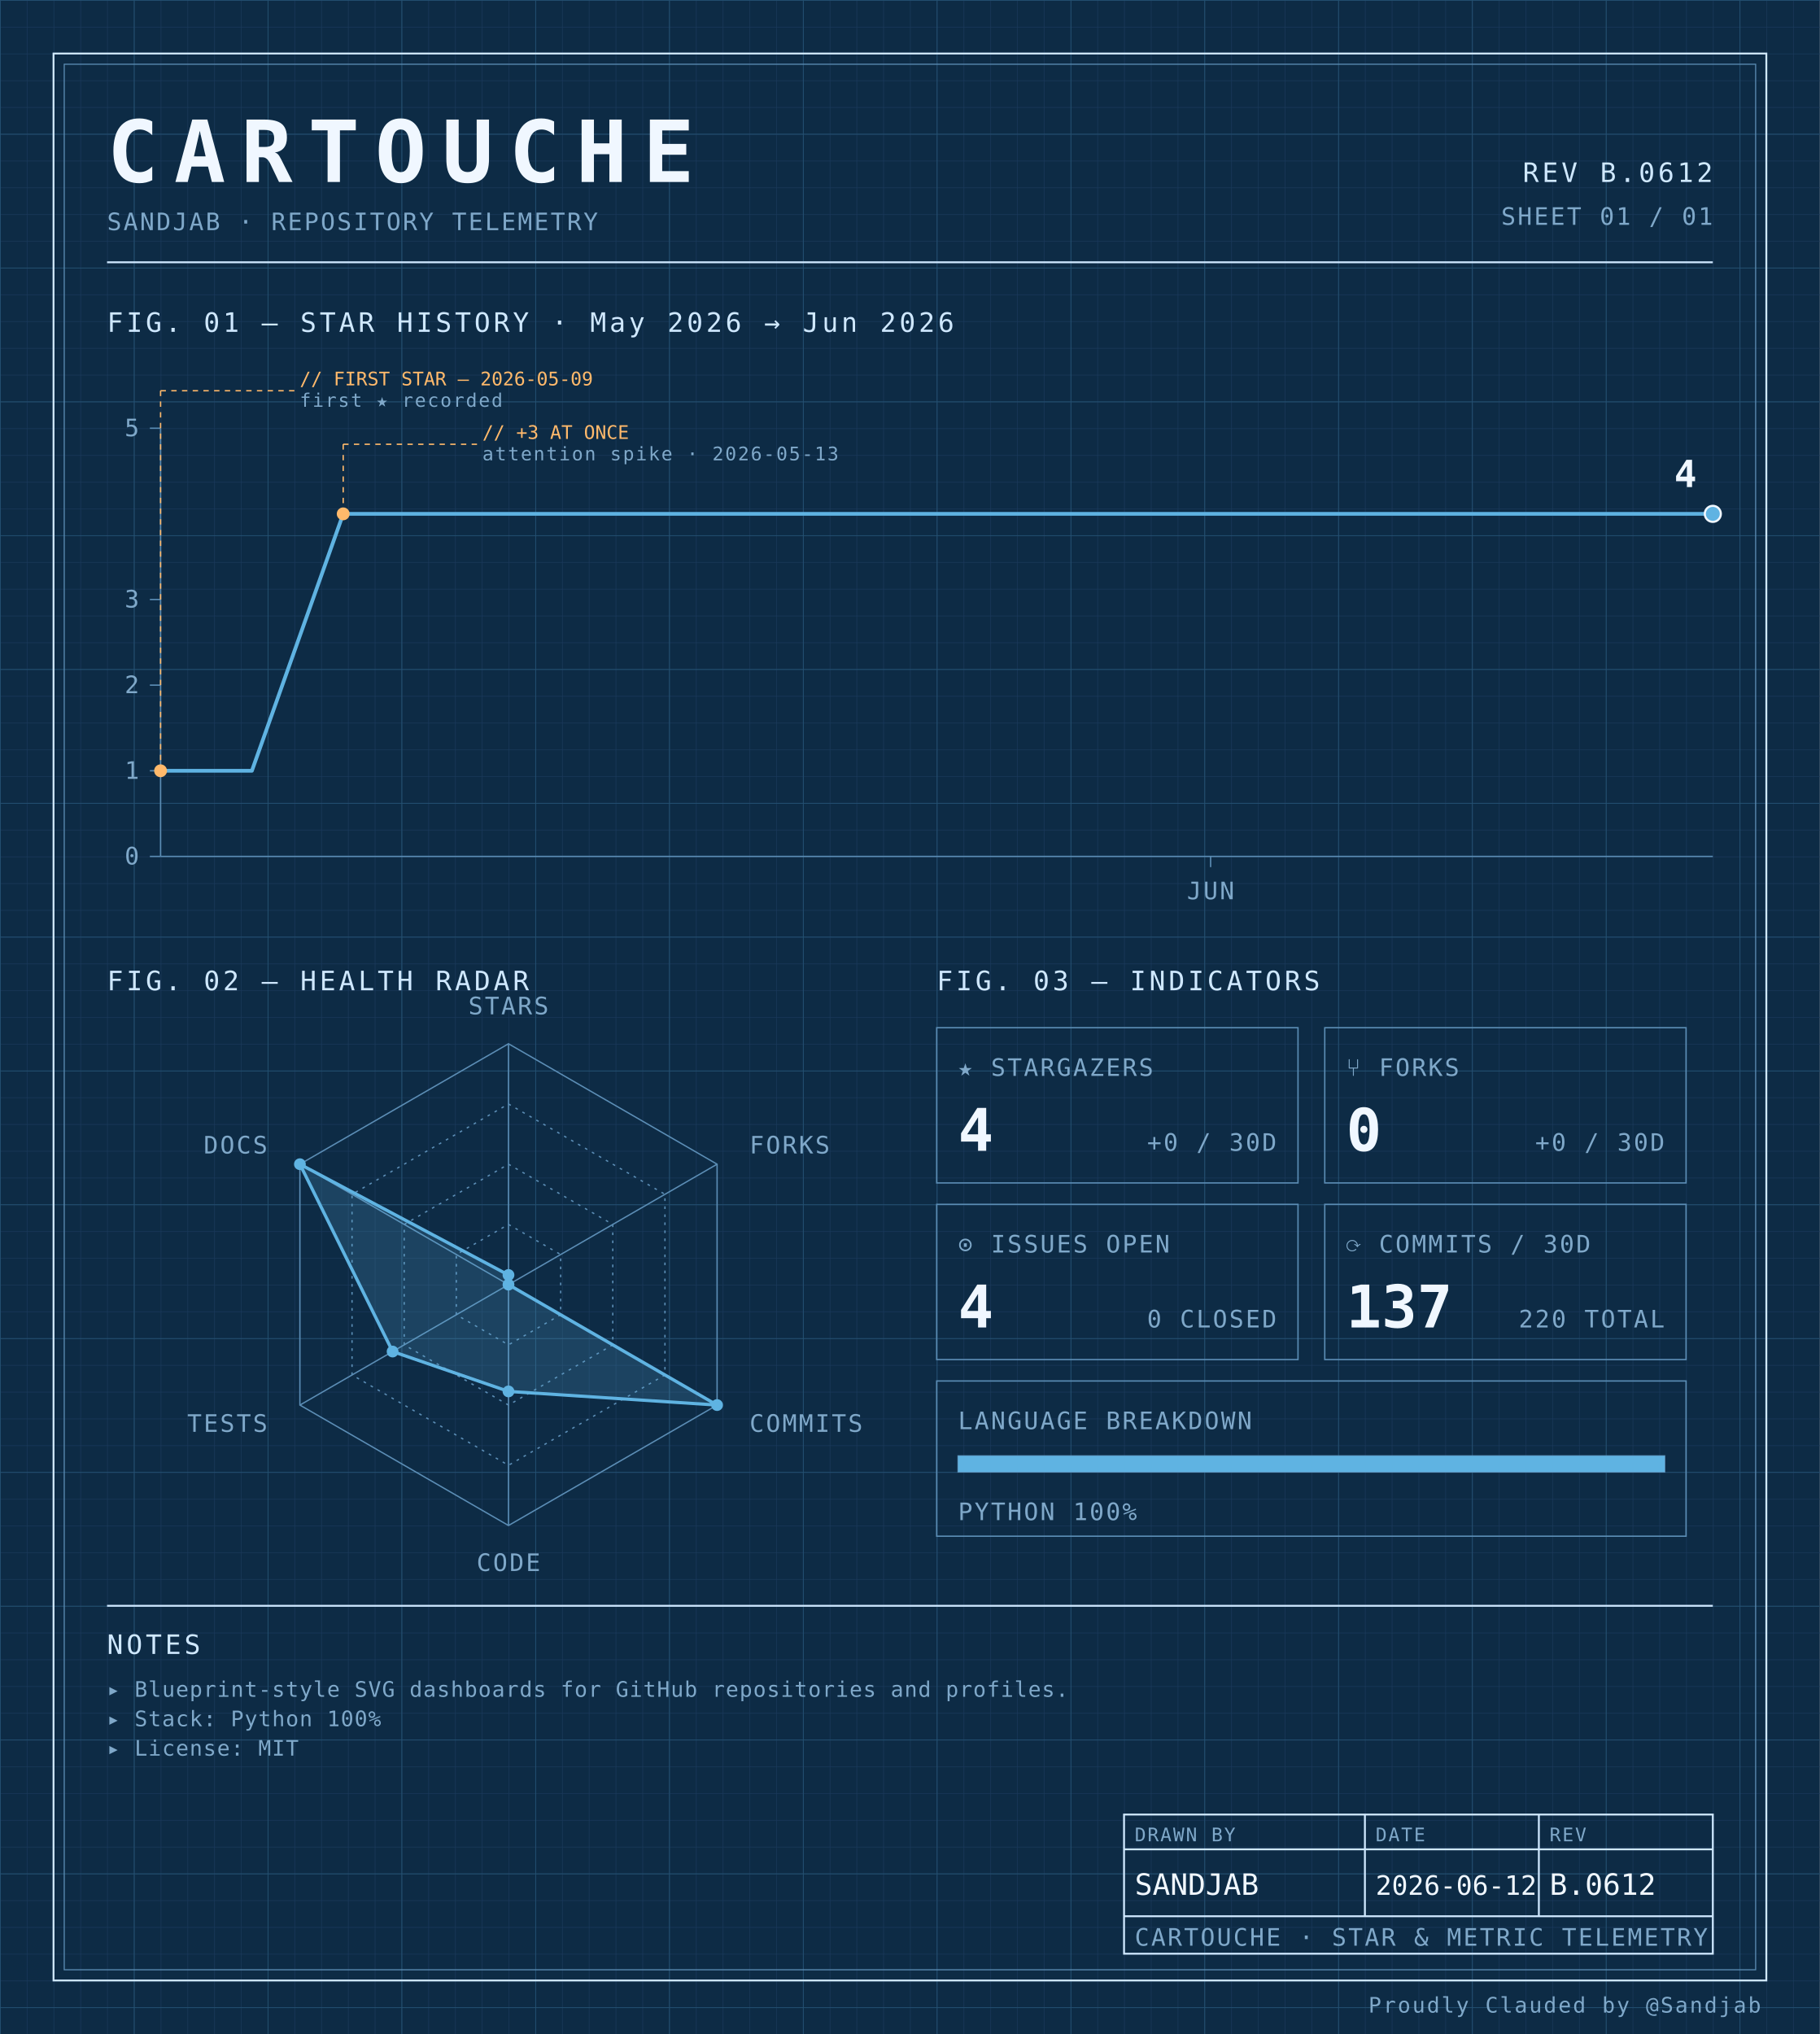
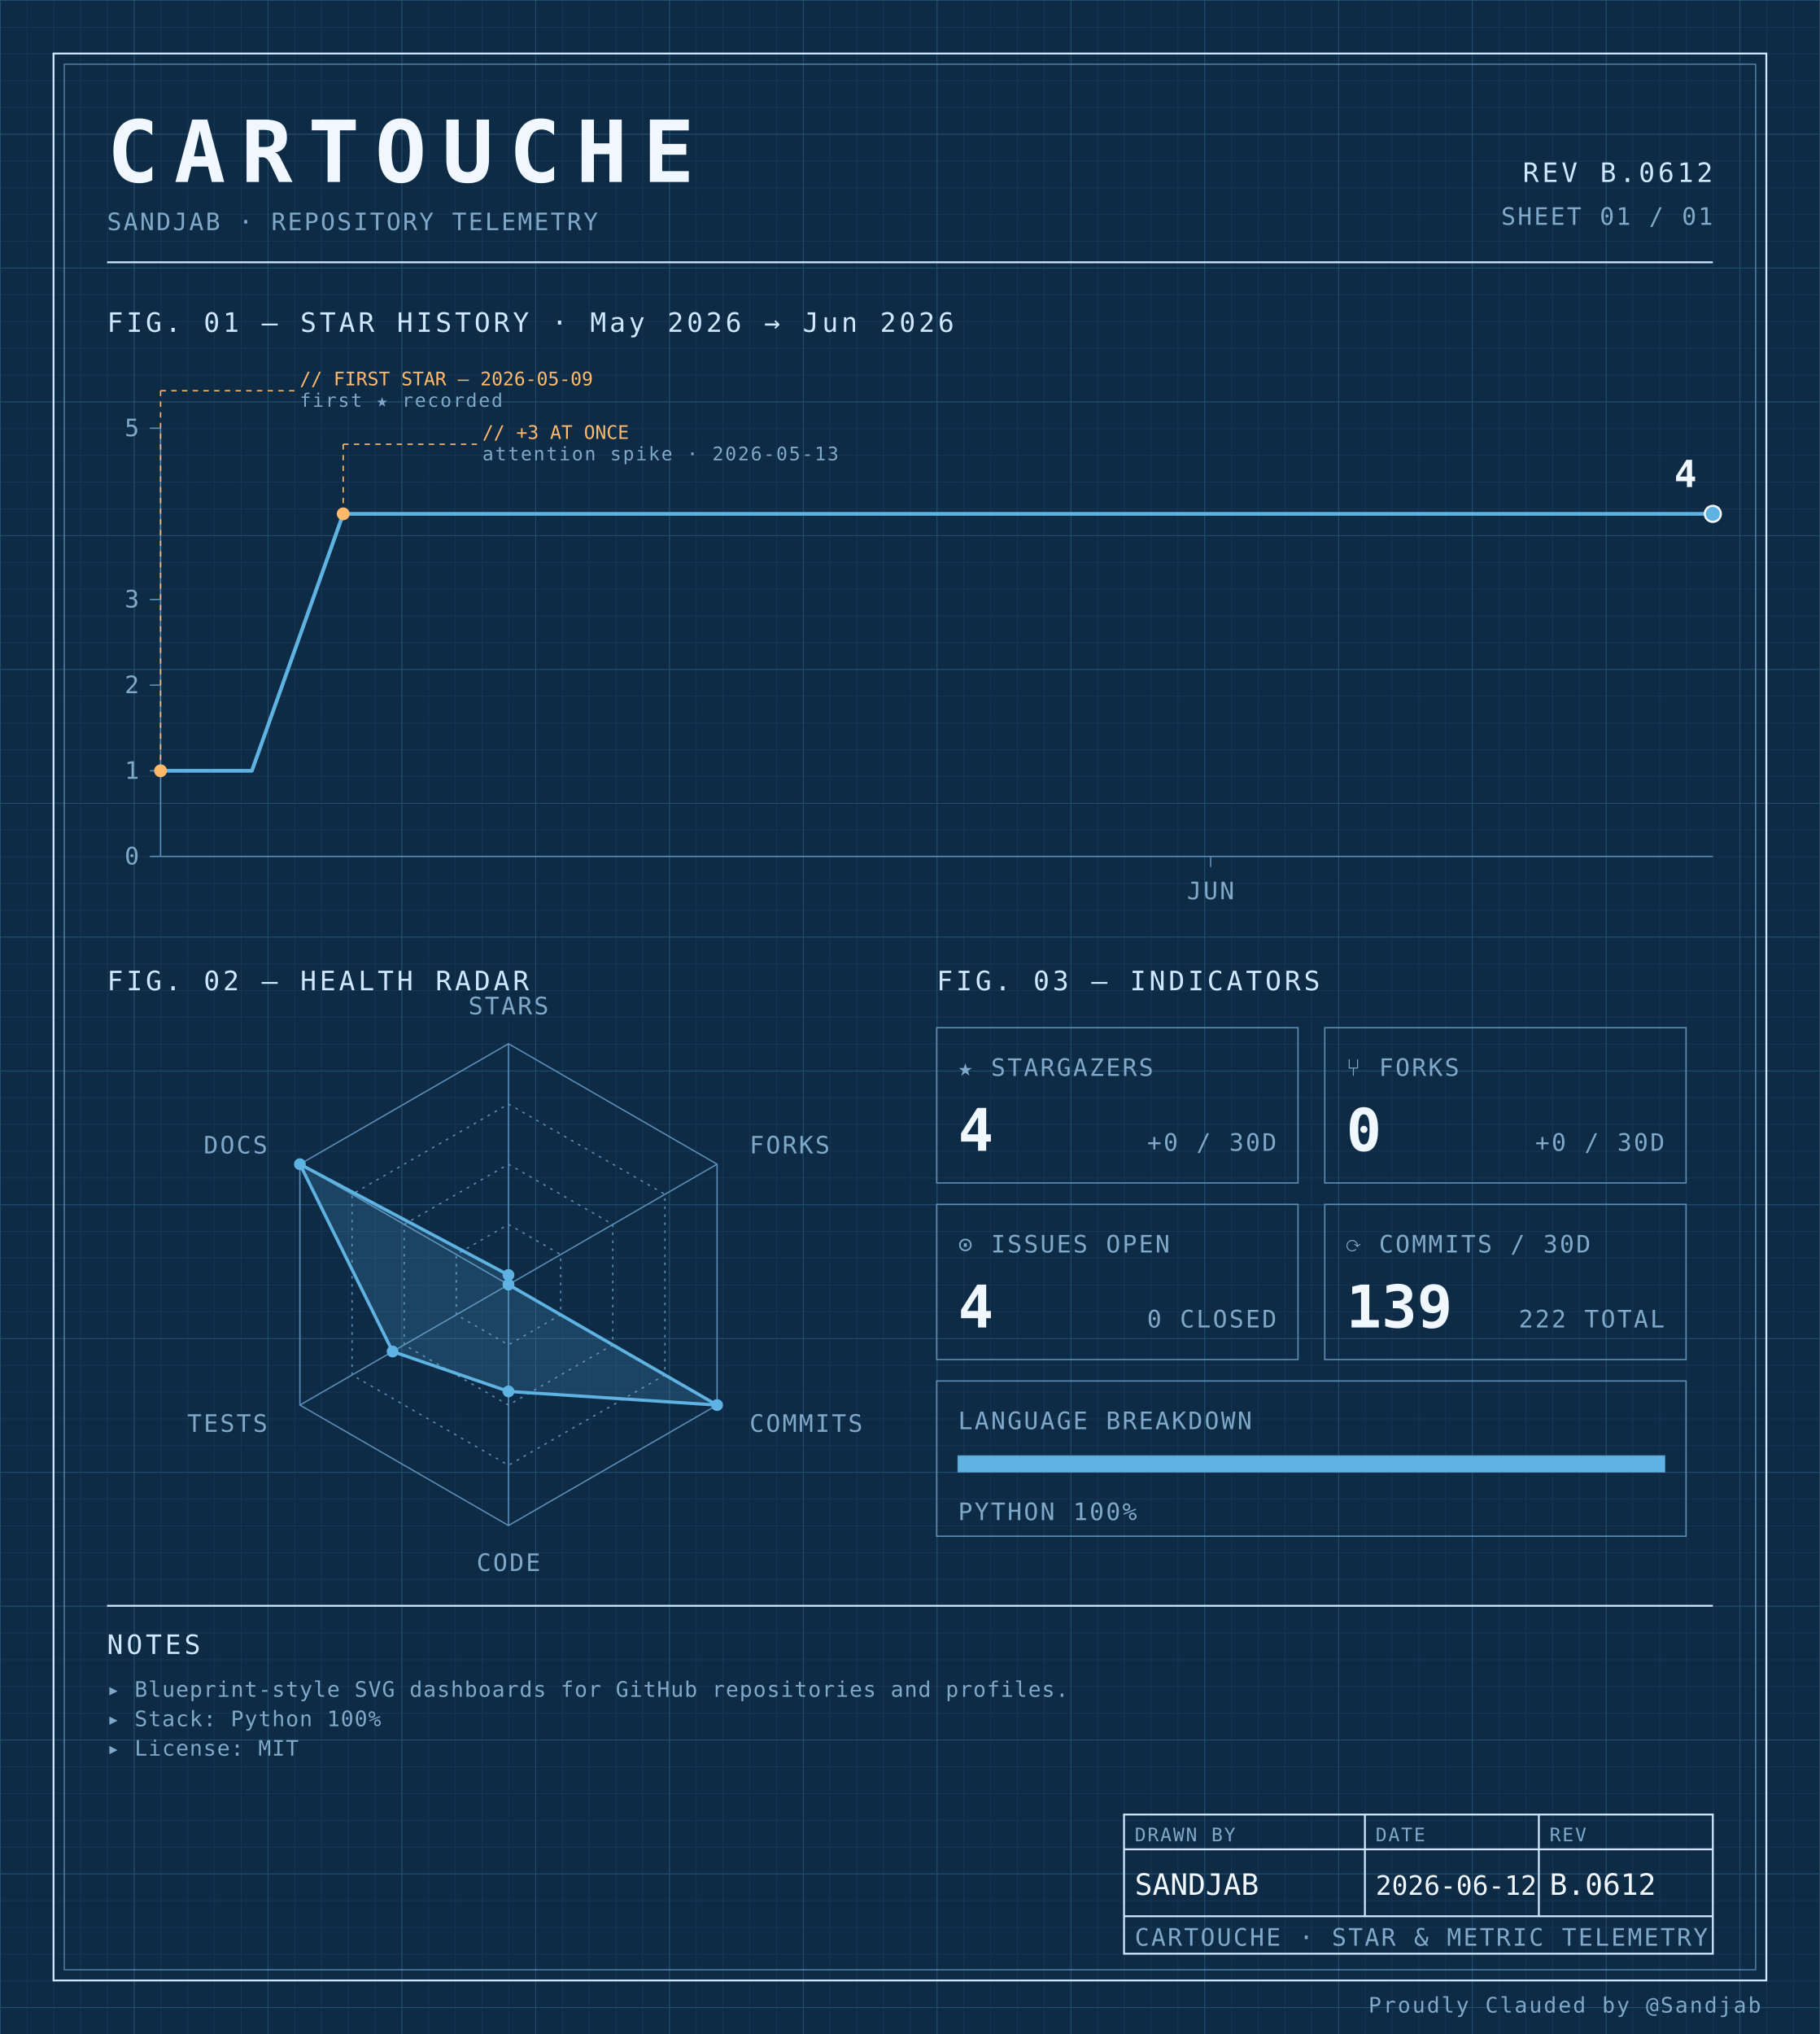
<svg xmlns="http://www.w3.org/2000/svg" width="100%" viewBox="0 0 680 760" role="img">
  <defs>
    <pattern id="grid-fine" width="10" height="10" patternUnits="userSpaceOnUse">
      <path d="M10 0H0V10" fill="none" stroke="#1a3a5c" stroke-width="0.4" />
    </pattern>
    <pattern id="grid-major" width="50" height="50" patternUnits="userSpaceOnUse">
      <path d="M50 0H0V50" fill="none" stroke="#245273" stroke-width="0.5" />
    </pattern>
  </defs>
  <rect x="0" y="0" width="680" height="760" fill="#0d2b45" />
  <rect x="0" y="0" width="680" height="760" fill="url(#grid-fine)" />
  <rect x="0" y="0" width="680" height="760" fill="url(#grid-major)" />
  <rect x="20" y="20" width="640" height="720" fill="none" stroke="#cfe8ff" stroke-width="0.7" />
  <rect x="24" y="24" width="632" height="712" fill="none" stroke="#5b8db5" stroke-width="0.4" />
  <text x="40" y="68" font-family="ui-monospace, 'SF Mono', 'JetBrains Mono', 'Cascadia Code', Consolas, monospace" font-size="32" font-weight="700" fill="#f0f7ff" text-anchor="start" letter-spacing="0.18em">CARTOUCHE</text>
  <text x="40" y="86" font-family="ui-monospace, 'SF Mono', 'JetBrains Mono', 'Cascadia Code', Consolas, monospace" font-size="9" font-weight="400" fill="#7fa8c9" text-anchor="start" letter-spacing="0.08em">SANDJAB · REPOSITORY TELEMETRY</text>
  <text x="640" y="68" font-family="ui-monospace, 'SF Mono', 'JetBrains Mono', 'Cascadia Code', Consolas, monospace" font-size="10" font-weight="400" fill="#cfe8ff" text-anchor="end" letter-spacing="0.12em">REV B.0612</text>
  <text x="640" y="84" font-family="ui-monospace, 'SF Mono', 'JetBrains Mono', 'Cascadia Code', Consolas, monospace" font-size="9" font-weight="400" fill="#7fa8c9" text-anchor="end" letter-spacing="0.08em">SHEET 01 / 01</text>
  <line x1="40" y1="98" x2="640" y2="98" stroke="#cfe8ff" stroke-width="0.7" />
  <text x="40" y="124" font-family="ui-monospace, 'SF Mono', 'JetBrains Mono', 'Cascadia Code', Consolas, monospace" font-size="10" font-weight="400" fill="#cfe8ff" text-anchor="start" letter-spacing="0.12em">FIG. 01 — STAR HISTORY · May 2026 → Jun 2026</text>
  <line x1="60" y1="160" x2="60" y2="320" stroke="#5b8db5" stroke-width="0.5" />
  <line x1="60" y1="320" x2="640" y2="320" stroke="#5b8db5" stroke-width="0.5" />
  <line x1="56" y1="320.0" x2="60" y2="320.0" stroke="#5b8db5" stroke-width="0.5" />
  <text x="52" y="323.0" font-family="ui-monospace, 'SF Mono', 'JetBrains Mono', 'Cascadia Code', Consolas, monospace" font-size="9" font-weight="400" fill="#7fa8c9" text-anchor="end" letter-spacing="0.08em">0</text>
  <line x1="56" y1="288.0" x2="60" y2="288.0" stroke="#5b8db5" stroke-width="0.5" />
  <text x="52" y="291.0" font-family="ui-monospace, 'SF Mono', 'JetBrains Mono', 'Cascadia Code', Consolas, monospace" font-size="9" font-weight="400" fill="#7fa8c9" text-anchor="end" letter-spacing="0.08em">1</text>
  <line x1="56" y1="256.0" x2="60" y2="256.0" stroke="#5b8db5" stroke-width="0.5" />
  <text x="52" y="259.0" font-family="ui-monospace, 'SF Mono', 'JetBrains Mono', 'Cascadia Code', Consolas, monospace" font-size="9" font-weight="400" fill="#7fa8c9" text-anchor="end" letter-spacing="0.08em">2</text>
  <line x1="56" y1="224.0" x2="60" y2="224.0" stroke="#5b8db5" stroke-width="0.5" />
  <text x="52" y="227.0" font-family="ui-monospace, 'SF Mono', 'JetBrains Mono', 'Cascadia Code', Consolas, monospace" font-size="9" font-weight="400" fill="#7fa8c9" text-anchor="end" letter-spacing="0.08em">3</text>
  <line x1="56" y1="160.0" x2="60" y2="160.0" stroke="#5b8db5" stroke-width="0.5" />
  <text x="52" y="163.0" font-family="ui-monospace, 'SF Mono', 'JetBrains Mono', 'Cascadia Code', Consolas, monospace" font-size="9" font-weight="400" fill="#7fa8c9" text-anchor="end" letter-spacing="0.08em">5</text>
  <line x1="452.353" y1="320" x2="452.353" y2="324" stroke="#5b8db5" stroke-width="0.5" />
  <text x="452.353" y="336" font-family="ui-monospace, 'SF Mono', 'JetBrains Mono', 'Cascadia Code', Consolas, monospace" font-size="9" font-weight="400" fill="#7fa8c9" text-anchor="middle" letter-spacing="0.08em">JUN</text>
  <path d="M 60.00,288.00 L 94.12,288.00 128.24,192.00 162.35,192.00 196.47,192.00 230.59,192.00 264.71,192.00 298.82,192.00 332.94,192.00 367.06,192.00 401.18,192.00 435.29,192.00 469.41,192.00 503.53,192.00 537.65,192.00 571.76,192.00 605.88,192.00 640.00,192.00 640.00,192.00" fill="none" stroke="#5fb3e2" stroke-width="1.4" stroke-linejoin="round" stroke-linecap="round" />
  <circle cx="60.0" cy="288.0" r="2.4" fill="#ffb96b" />
  <line x1="60.0" y1="288.0" x2="60.0" y2="146" stroke="#ffb96b" stroke-width="0.5" stroke-dasharray="2,2" fill="none" />
  <line x1="60.0" y1="146" x2="110.0" y2="146" stroke="#ffb96b" stroke-width="0.5" stroke-dasharray="2,2" fill="none" />
  <text x="112.0" y="144" font-family="ui-monospace, 'SF Mono', 'JetBrains Mono', 'Cascadia Code', Consolas, monospace" font-size="7" font-weight="400" fill="#ffb96b" text-anchor="start" letter-spacing="normal">// FIRST STAR — 2026-05-09</text>
  <text x="112.0" y="152" font-family="ui-monospace, 'SF Mono', 'JetBrains Mono', 'Cascadia Code', Consolas, monospace" font-size="7" font-weight="400" fill="#7fa8c9" text-anchor="start" letter-spacing="0.08em">first ★ recorded</text>
  <circle cx="128.235" cy="192.0" r="2.4" fill="#ffb96b" />
  <line x1="128.235" y1="192.0" x2="128.235" y2="166" stroke="#ffb96b" stroke-width="0.5" stroke-dasharray="2,2" fill="none" />
  <line x1="128.235" y1="166" x2="178.235" y2="166" stroke="#ffb96b" stroke-width="0.5" stroke-dasharray="2,2" fill="none" />
  <text x="180.235" y="164" font-family="ui-monospace, 'SF Mono', 'JetBrains Mono', 'Cascadia Code', Consolas, monospace" font-size="7" font-weight="400" fill="#ffb96b" text-anchor="start" letter-spacing="normal">// +3 AT ONCE</text>
  <text x="180.235" y="172" font-family="ui-monospace, 'SF Mono', 'JetBrains Mono', 'Cascadia Code', Consolas, monospace" font-size="7" font-weight="400" fill="#7fa8c9" text-anchor="start" letter-spacing="0.08em">attention spike · 2026-05-13</text>
  <circle cx="640.0" cy="192.0" r="3" fill="#5fb3e2" stroke="#f0f7ff" stroke-width="0.8" />
  <text x="634.0" y="182.0" font-family="ui-monospace, 'SF Mono', 'JetBrains Mono', 'Cascadia Code', Consolas, monospace" font-size="14" font-weight="700" fill="#f0f7ff" text-anchor="end" letter-spacing="normal">4</text>
  <text x="40" y="370" font-family="ui-monospace, 'SF Mono', 'JetBrains Mono', 'Cascadia Code', Consolas, monospace" font-size="10" font-weight="400" fill="#cfe8ff" text-anchor="start" letter-spacing="0.12em">FIG. 02 — HEALTH RADAR</text>
  <g transform="translate(190 480)">
    <polygon points="0.00,-90.00 77.94,-45.00 77.94,45.00 0.00,90.00 -77.94,45.00 -77.94,-45.00" fill="none" stroke="#5b8db5" stroke-width="0.5" />
    <polygon points="0.00,-67.50 58.46,-33.75 58.46,33.75 0.00,67.50 -58.46,33.75 -58.46,-33.75" fill="none" stroke="#5b8db5" stroke-width="0.5" stroke-dasharray="1,2" />
    <polygon points="0.00,-45.00 38.97,-22.50 38.97,22.50 0.00,45.00 -38.97,22.50 -38.97,-22.50" fill="none" stroke="#5b8db5" stroke-width="0.5" stroke-dasharray="1,2" />
    <polygon points="0.00,-22.50 19.49,-11.25 19.49,11.25 0.00,22.50 -19.49,11.25 -19.49,-11.25" fill="none" stroke="#5b8db5" stroke-width="0.5" stroke-dasharray="1,2" />
    <line x1="0" y1="0" x2="0.00" y2="-90.00" stroke="#5b8db5" stroke-width="0.5" />
    <line x1="0" y1="0" x2="77.94" y2="-45.00" stroke="#5b8db5" stroke-width="0.5" />
    <line x1="0" y1="0" x2="77.94" y2="45.00" stroke="#5b8db5" stroke-width="0.5" />
    <line x1="0" y1="0" x2="0.00" y2="90.00" stroke="#5b8db5" stroke-width="0.5" />
    <line x1="0" y1="0" x2="-77.94" y2="45.00" stroke="#5b8db5" stroke-width="0.5" />
    <line x1="0" y1="0" x2="-77.94" y2="-45.00" stroke="#5b8db5" stroke-width="0.5" />
    <polygon points="0.00,-3.60 0.00,0.00 77.94,45.00 0.00,39.90 -43.30,25.00 -77.94,-45.00" fill="#5fb3e2" fill-opacity="0.18" stroke="#5fb3e2" stroke-width="1.2" />
    <circle cx="0.00" cy="-3.60" r="2.2" fill="#5fb3e2" />
    <circle cx="0.00" cy="0.00" r="2.2" fill="#5fb3e2" />
    <circle cx="77.94" cy="45.00" r="2.2" fill="#5fb3e2" />
    <circle cx="0.00" cy="39.90" r="2.2" fill="#5fb3e2" />
    <circle cx="-43.30" cy="25.00" r="2.2" fill="#5fb3e2" />
    <circle cx="-77.94" cy="-45.00" r="2.2" fill="#5fb3e2" />
    <text x="6.3681633555662356e-15" y="-101" font-family="ui-monospace, 'SF Mono', 'JetBrains Mono', 'Cascadia Code', Consolas, monospace" font-size="9" font-weight="400" fill="#7fa8c9" text-anchor="middle" letter-spacing="0.08em">STARS</text>
    <text x="90.067" y="-49" font-family="ui-monospace, 'SF Mono', 'JetBrains Mono', 'Cascadia Code', Consolas, monospace" font-size="9" font-weight="400" fill="#7fa8c9" text-anchor="start" letter-spacing="0.08em">FORKS</text>
    <text x="90.067" y="55" font-family="ui-monospace, 'SF Mono', 'JetBrains Mono', 'Cascadia Code', Consolas, monospace" font-size="9" font-weight="400" fill="#7fa8c9" text-anchor="start" letter-spacing="0.08em">COMMITS</text>
    <text x="6.3681633555662356e-15" y="107" font-family="ui-monospace, 'SF Mono', 'JetBrains Mono', 'Cascadia Code', Consolas, monospace" font-size="9" font-weight="400" fill="#7fa8c9" text-anchor="middle" letter-spacing="0.08em">CODE</text>
    <text x="-90.067" y="55" font-family="ui-monospace, 'SF Mono', 'JetBrains Mono', 'Cascadia Code', Consolas, monospace" font-size="9" font-weight="400" fill="#7fa8c9" text-anchor="end" letter-spacing="0.08em">TESTS</text>
    <text x="-90.067" y="-49" font-family="ui-monospace, 'SF Mono', 'JetBrains Mono', 'Cascadia Code', Consolas, monospace" font-size="9" font-weight="400" fill="#7fa8c9" text-anchor="end" letter-spacing="0.08em">DOCS</text>
  </g>
  <text x="350" y="370" font-family="ui-monospace, 'SF Mono', 'JetBrains Mono', 'Cascadia Code', Consolas, monospace" font-size="10" font-weight="400" fill="#cfe8ff" text-anchor="start" letter-spacing="0.12em">FIG. 03 — INDICATORS</text>
  <rect x="350" y="384" width="135" height="58" fill="none" stroke="#5b8db5" stroke-width="0.5" />
  <text x="358" y="402" font-family="ui-monospace, 'SF Mono', 'JetBrains Mono', 'Cascadia Code', Consolas, monospace" font-size="9" font-weight="400" fill="#7fa8c9" text-anchor="start" letter-spacing="0.08em">★ STARGAZERS</text>
  <text x="358" y="430" font-family="ui-monospace, 'SF Mono', 'JetBrains Mono', 'Cascadia Code', Consolas, monospace" font-size="22" font-weight="700" fill="#f0f7ff" text-anchor="start" letter-spacing="normal">4</text>
  <text x="477" y="430" font-family="ui-monospace, 'SF Mono', 'JetBrains Mono', 'Cascadia Code', Consolas, monospace" font-size="9" font-weight="400" fill="#7fa8c9" text-anchor="end" letter-spacing="0.08em">+0 / 30D</text>
  <rect x="495" y="384" width="135" height="58" fill="none" stroke="#5b8db5" stroke-width="0.5" />
  <text x="503" y="402" font-family="ui-monospace, 'SF Mono', 'JetBrains Mono', 'Cascadia Code', Consolas, monospace" font-size="9" font-weight="400" fill="#7fa8c9" text-anchor="start" letter-spacing="0.08em">⑂ FORKS</text>
  <text x="503" y="430" font-family="ui-monospace, 'SF Mono', 'JetBrains Mono', 'Cascadia Code', Consolas, monospace" font-size="22" font-weight="700" fill="#f0f7ff" text-anchor="start" letter-spacing="normal">0</text>
  <text x="622" y="430" font-family="ui-monospace, 'SF Mono', 'JetBrains Mono', 'Cascadia Code', Consolas, monospace" font-size="9" font-weight="400" fill="#7fa8c9" text-anchor="end" letter-spacing="0.08em">+0 / 30D</text>
  <rect x="350" y="450" width="135" height="58" fill="none" stroke="#5b8db5" stroke-width="0.5" />
  <text x="358" y="468" font-family="ui-monospace, 'SF Mono', 'JetBrains Mono', 'Cascadia Code', Consolas, monospace" font-size="9" font-weight="400" fill="#7fa8c9" text-anchor="start" letter-spacing="0.08em">⊙ ISSUES OPEN</text>
  <text x="358" y="496" font-family="ui-monospace, 'SF Mono', 'JetBrains Mono', 'Cascadia Code', Consolas, monospace" font-size="22" font-weight="700" fill="#f0f7ff" text-anchor="start" letter-spacing="normal">4</text>
  <text x="477" y="496" font-family="ui-monospace, 'SF Mono', 'JetBrains Mono', 'Cascadia Code', Consolas, monospace" font-size="9" font-weight="400" fill="#7fa8c9" text-anchor="end" letter-spacing="0.08em">0 CLOSED</text>
  <rect x="495" y="450" width="135" height="58" fill="none" stroke="#5b8db5" stroke-width="0.5" />
  <text x="503" y="468" font-family="ui-monospace, 'SF Mono', 'JetBrains Mono', 'Cascadia Code', Consolas, monospace" font-size="9" font-weight="400" fill="#7fa8c9" text-anchor="start" letter-spacing="0.08em">⟳ COMMITS / 30D</text>
-   <text x="503" y="496" font-family="ui-monospace, 'SF Mono', 'JetBrains Mono', 'Cascadia Code', Consolas, monospace" font-size="22" font-weight="700" fill="#f0f7ff" text-anchor="start" letter-spacing="normal">137</text>
-   <text x="622" y="496" font-family="ui-monospace, 'SF Mono', 'JetBrains Mono', 'Cascadia Code', Consolas, monospace" font-size="9" font-weight="400" fill="#7fa8c9" text-anchor="end" letter-spacing="0.08em">220 TOTAL</text>
+   <text x="503" y="496" font-family="ui-monospace, 'SF Mono', 'JetBrains Mono', 'Cascadia Code', Consolas, monospace" font-size="22" font-weight="700" fill="#f0f7ff" text-anchor="start" letter-spacing="normal">139</text>
+   <text x="622" y="496" font-family="ui-monospace, 'SF Mono', 'JetBrains Mono', 'Cascadia Code', Consolas, monospace" font-size="9" font-weight="400" fill="#7fa8c9" text-anchor="end" letter-spacing="0.08em">222 TOTAL</text>
  <rect x="350" y="516" width="280" height="58" fill="none" stroke="#5b8db5" stroke-width="0.5" />
  <text x="358" y="534" font-family="ui-monospace, 'SF Mono', 'JetBrains Mono', 'Cascadia Code', Consolas, monospace" font-size="9" font-weight="400" fill="#7fa8c9" text-anchor="start" letter-spacing="0.08em">LANGUAGE BREAKDOWN</text>
  <rect x="358" y="544" width="264" height="6" fill="none" stroke="#5b8db5" stroke-width="0.5" />
  <rect x="358" y="544" width="264.00" height="6" fill="#5fb3e2" />
  <text x="358" y="568" font-family="ui-monospace, 'SF Mono', 'JetBrains Mono', 'Cascadia Code', Consolas, monospace" font-size="9" font-weight="400" fill="#7fa8c9" text-anchor="start" letter-spacing="0.08em">PYTHON 100%</text>
  <line x1="40" y1="600" x2="640" y2="600" stroke="#cfe8ff" stroke-width="0.7" />
  <text x="40" y="618" font-family="ui-monospace, 'SF Mono', 'JetBrains Mono', 'Cascadia Code', Consolas, monospace" font-size="10" font-weight="400" fill="#cfe8ff" text-anchor="start" letter-spacing="0.12em">NOTES</text>
  <text x="40" y="634" font-family="ui-monospace, 'SF Mono', 'JetBrains Mono', 'Cascadia Code', Consolas, monospace" font-size="8" font-weight="400" fill="#7fa8c9" text-anchor="start" letter-spacing="0.04em">▸ Blueprint-style SVG dashboards for GitHub repositories and profiles.</text>
  <text x="40" y="645" font-family="ui-monospace, 'SF Mono', 'JetBrains Mono', 'Cascadia Code', Consolas, monospace" font-size="8" font-weight="400" fill="#7fa8c9" text-anchor="start" letter-spacing="0.04em">▸ Stack: Python 100%</text>
  <text x="40" y="656" font-family="ui-monospace, 'SF Mono', 'JetBrains Mono', 'Cascadia Code', Consolas, monospace" font-size="8" font-weight="400" fill="#7fa8c9" text-anchor="start" letter-spacing="0.04em">▸ License: MIT</text>
  <rect x="420" y="678" width="220" height="52" fill="none" stroke="#cfe8ff" stroke-width="0.7" />
  <line x1="420" y1="691" x2="640" y2="691" stroke="#cfe8ff" stroke-width="0.7" />
  <line x1="420" y1="716" x2="640" y2="716" stroke="#cfe8ff" stroke-width="0.7" />
  <line x1="510" y1="678" x2="510" y2="716" stroke="#cfe8ff" stroke-width="0.7" />
  <line x1="575" y1="678" x2="575" y2="716" stroke="#cfe8ff" stroke-width="0.7" />
  <text x="424" y="688" font-family="ui-monospace, 'SF Mono', 'JetBrains Mono', 'Cascadia Code', Consolas, monospace" font-size="7" font-weight="400" fill="#7fa8c9" text-anchor="start" letter-spacing="0.08em">DRAWN BY</text>
  <text x="514" y="688" font-family="ui-monospace, 'SF Mono', 'JetBrains Mono', 'Cascadia Code', Consolas, monospace" font-size="7" font-weight="400" fill="#7fa8c9" text-anchor="start" letter-spacing="0.08em">DATE</text>
  <text x="579" y="688" font-family="ui-monospace, 'SF Mono', 'JetBrains Mono', 'Cascadia Code', Consolas, monospace" font-size="7" font-weight="400" fill="#7fa8c9" text-anchor="start" letter-spacing="0.08em">REV</text>
  <text x="424" y="708" font-family="ui-monospace, 'SF Mono', 'JetBrains Mono', 'Cascadia Code', Consolas, monospace" font-size="11" font-weight="400" fill="#f0f7ff" text-anchor="start" letter-spacing="normal">SANDJAB</text>
  <text x="514" y="708" font-family="ui-monospace, 'SF Mono', 'JetBrains Mono', 'Cascadia Code', Consolas, monospace" font-size="10" font-weight="400" fill="#f0f7ff" text-anchor="start" letter-spacing="normal">2026-06-12</text>
  <text x="579" y="708" font-family="ui-monospace, 'SF Mono', 'JetBrains Mono', 'Cascadia Code', Consolas, monospace" font-size="11" font-weight="400" fill="#f0f7ff" text-anchor="start" letter-spacing="normal">B.0612</text>
  <text x="424" y="727" font-family="ui-monospace, 'SF Mono', 'JetBrains Mono', 'Cascadia Code', Consolas, monospace" font-size="9" font-weight="400" fill="#7fa8c9" text-anchor="start" letter-spacing="0.08em">CARTOUCHE · STAR &amp; METRIC TELEMETRY</text>
  <text x="658" y="752" font-family="ui-monospace, 'SF Mono', 'JetBrains Mono', 'Cascadia Code', Consolas, monospace" font-size="8" font-weight="400" fill="#7fa8c9" text-anchor="end" letter-spacing="0.08em">Proudly Clauded by @Sandjab</text>
</svg>
